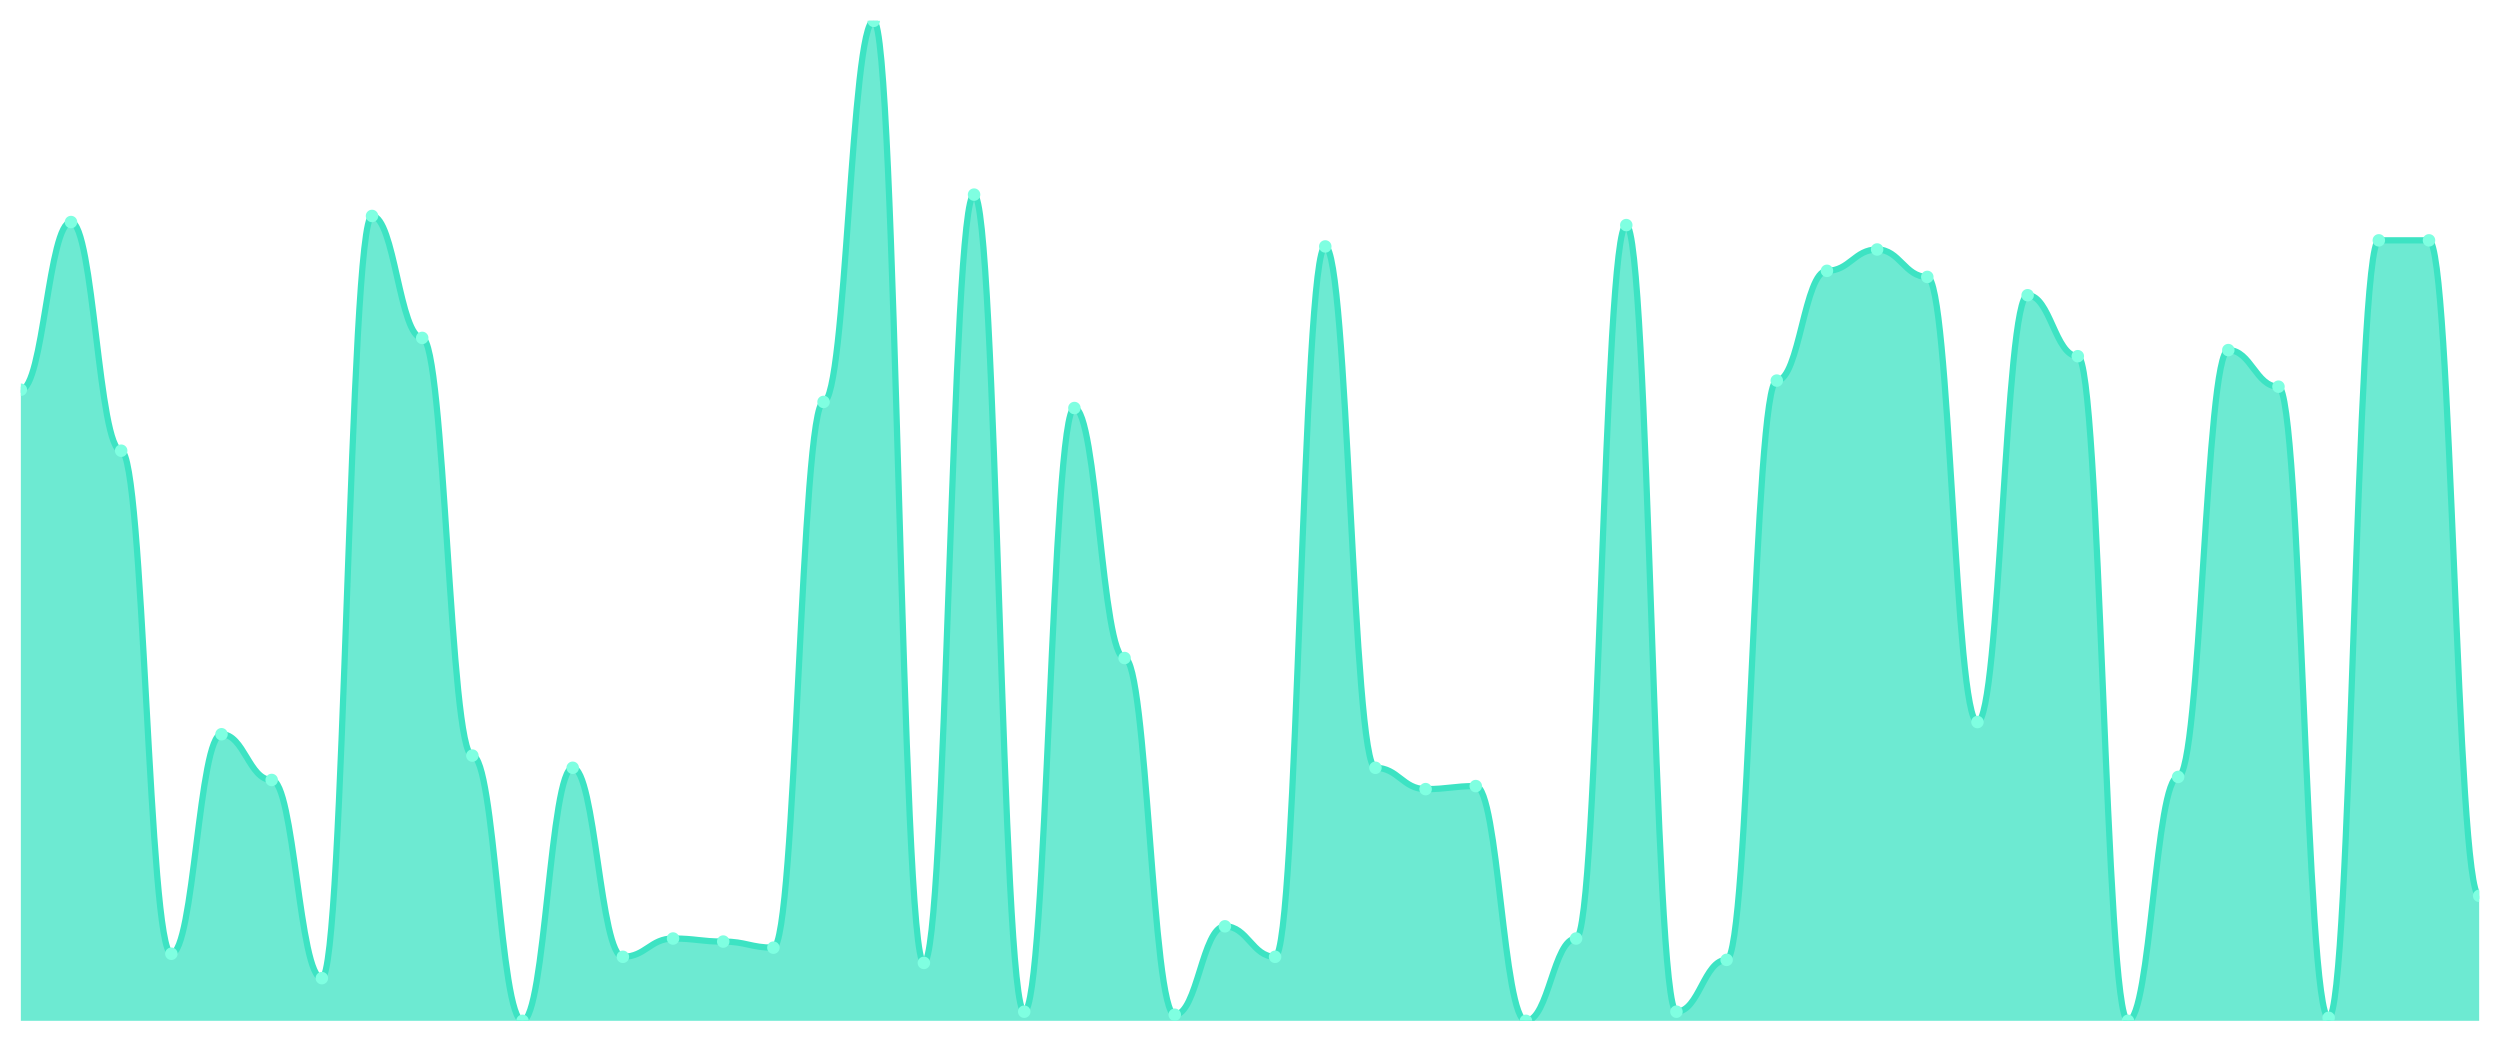
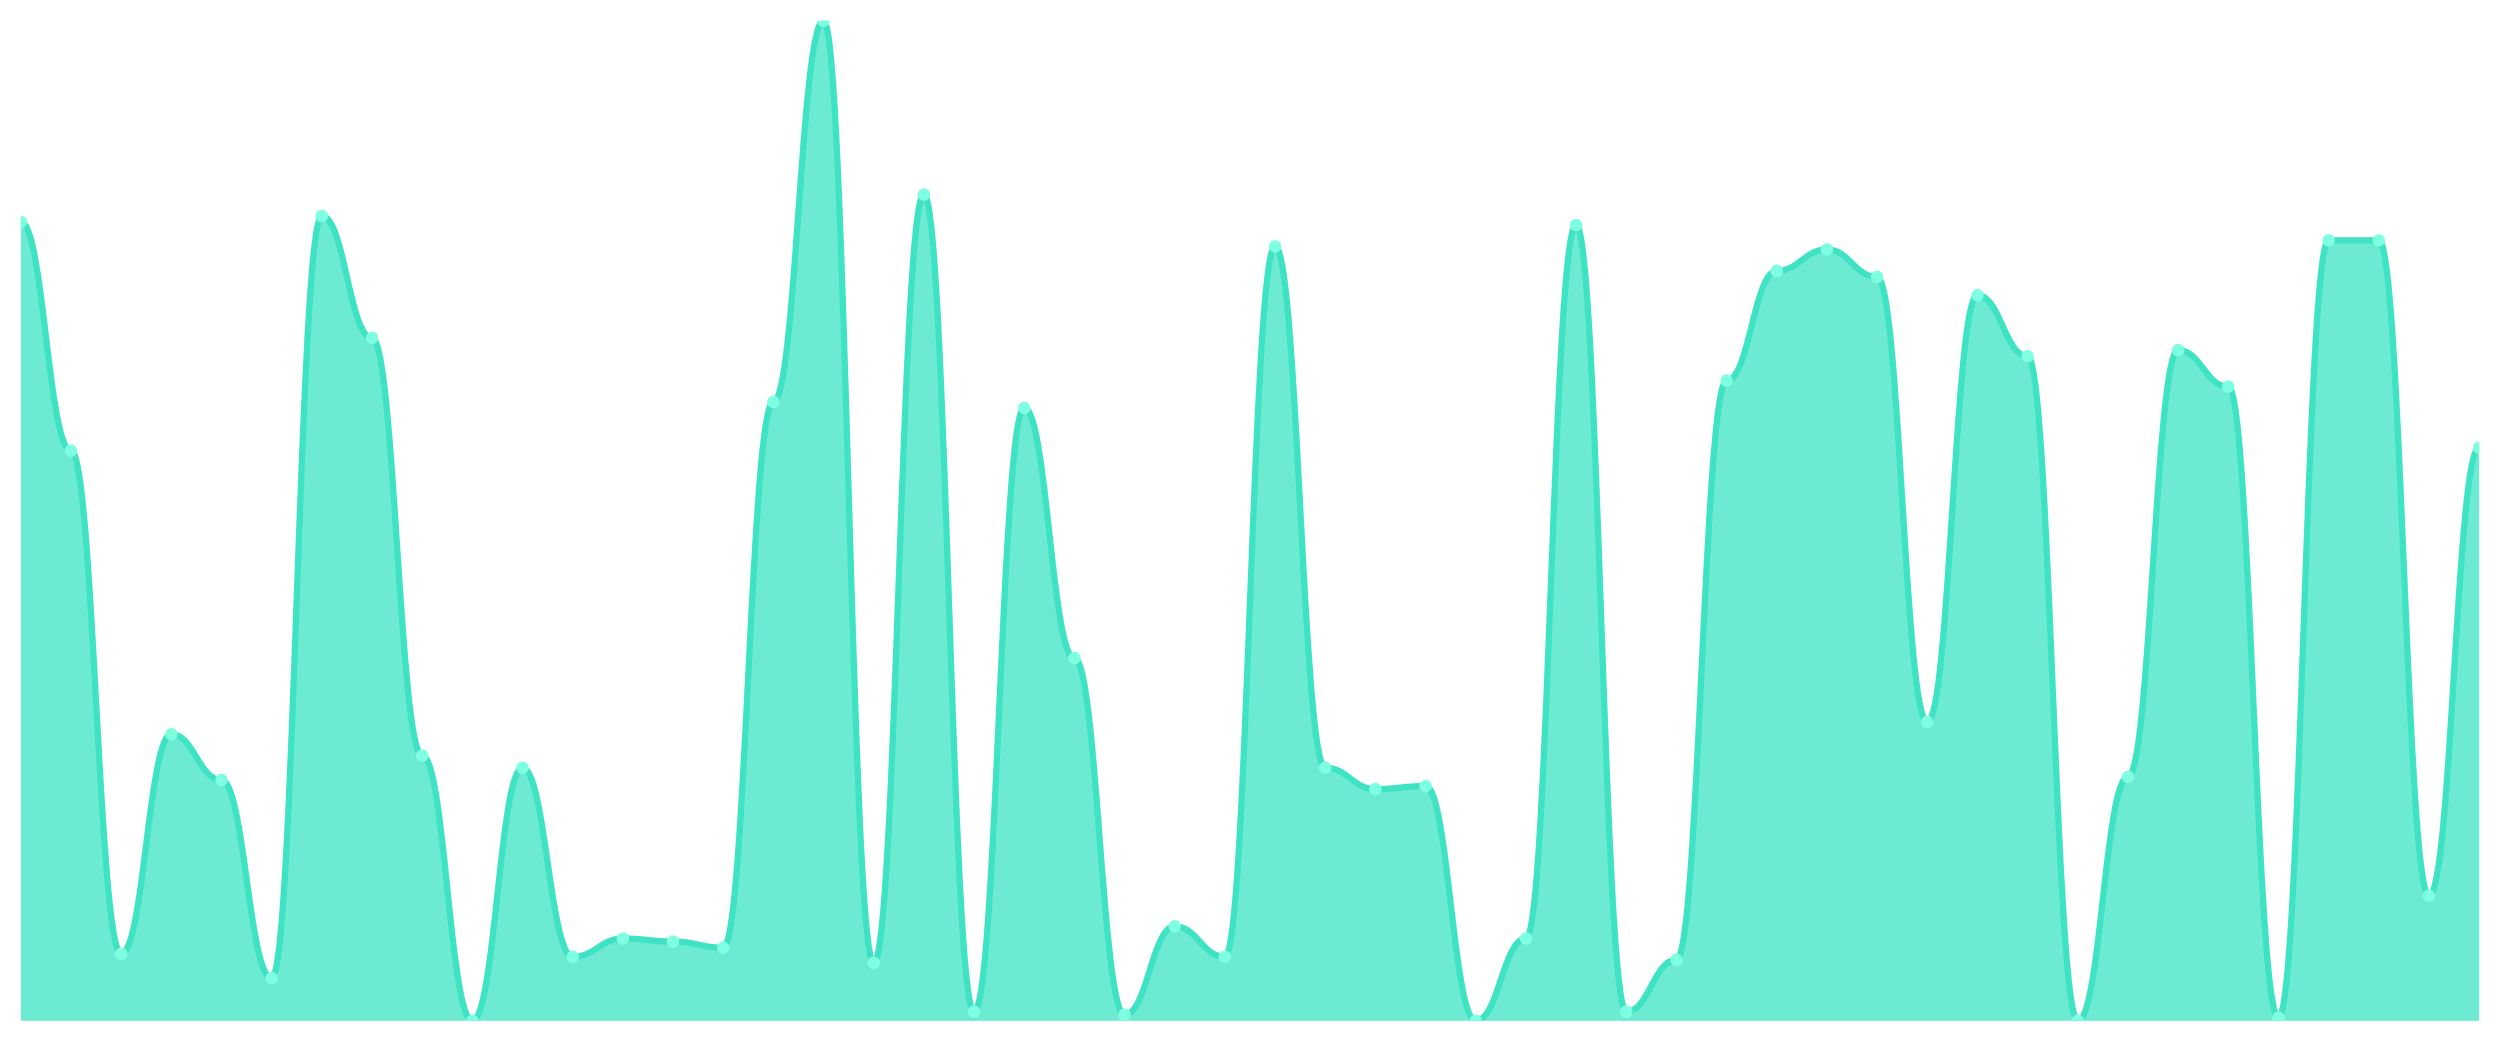
<svg xmlns="http://www.w3.org/2000/svg" viewBox="0 0 1200 500" width="1200" height="500">
  <defs>
    <clipPath id="c">
      <rect x="10" y="10" width="1180" height="480" />
    </clipPath>
  </defs>
  <rect width="1200" height="500" fill="none" />
  <g clip-path="url(#c)">
-     <path d="M 10,490 L 10,187.073 C 20.837,187.073 23.245,106.585 34.082,106.585 C 44.918,106.585 47.327,216.341 58.163,216.341 C 69,216.341 71.408,457.805 82.245,457.805 C 93.082,457.805 95.49,352.439 106.327,352.439 C 117.163,352.439 119.571,374.39 130.408,374.39 C 141.245,374.39 143.653,469.512 154.49,469.512 C 165.327,469.512 167.735,103.659 178.571,103.659 C 189.408,103.659 191.816,162.195 202.653,162.195 C 213.49,162.195 215.898,362.683 226.735,362.683 C 237.571,362.683 239.98,490 250.816,490 C 261.653,490 264.061,368.537 274.898,368.537 C 285.735,368.537 288.143,459.268 298.98,459.268 C 309.816,459.268 312.224,450.488 323.061,450.488 C 333.898,450.488 336.306,451.951 347.143,451.951 C 357.98,451.951 360.388,454.878 371.224,454.878 C 382.061,454.878 384.469,192.927 395.306,192.927 C 406.143,192.927 408.551,10 419.388,10 C 430.224,10 432.633,462.195 443.469,462.195 C 454.306,462.195 456.714,93.415 467.551,93.415 C 478.388,93.415 480.796,485.61 491.633,485.61 C 502.469,485.61 504.878,195.854 515.714,195.854 C 526.551,195.854 528.959,315.854 539.796,315.854 C 550.633,315.854 553.041,487.073 563.878,487.073 C 574.714,487.073 577.122,444.634 587.959,444.634 C 598.796,444.634 601.204,459.268 612.041,459.268 C 622.878,459.268 625.286,118.293 636.122,118.293 C 646.959,118.293 649.367,368.537 660.204,368.537 C 671.041,368.537 673.449,378.78 684.286,378.78 C 695.122,378.78 697.531,377.317 708.367,377.317 C 719.204,377.317 721.612,490 732.449,490 C 743.286,490 745.694,450.488 756.531,450.488 C 767.367,450.488 769.776,108.049 780.612,108.049 C 791.449,108.049 793.857,485.61 804.694,485.61 C 815.531,485.61 817.939,460.732 828.776,460.732 C 839.612,460.732 842.02,182.683 852.857,182.683 C 863.694,182.683 866.102,130 876.939,130 C 887.776,130 890.184,119.756 901.02,119.756 C 911.857,119.756 914.265,132.927 925.102,132.927 C 935.939,132.927 938.347,346.585 949.184,346.585 C 960.02,346.585 962.429,141.707 973.265,141.707 C 984.102,141.707 986.51,170.976 997.347,170.976 C 1008.184,170.976 1010.592,490 1021.429,490 C 1032.265,490 1034.673,372.927 1045.51,372.927 C 1056.347,372.927 1058.755,168.049 1069.592,168.049 C 1080.429,168.049 1082.837,185.61 1093.673,185.61 C 1104.51,185.61 1106.918,488.537 1117.755,488.537 C 1128.592,488.537 1131,115.366 1141.837,115.366 C 1152.673,115.366 1155.082,115.366 1165.918,115.366 C 1176.755,115.366 1179.163,430 1190,430 L 1190,490 Z" fill="rgba(61,227,195,0.75)" />
-     <path d="M 10,187.073 C 20.837,187.073 23.245,106.585 34.082,106.585 C 44.918,106.585 47.327,216.341 58.163,216.341 C 69,216.341 71.408,457.805 82.245,457.805 C 93.082,457.805 95.49,352.439 106.327,352.439 C 117.163,352.439 119.571,374.39 130.408,374.39 C 141.245,374.39 143.653,469.512 154.49,469.512 C 165.327,469.512 167.735,103.659 178.571,103.659 C 189.408,103.659 191.816,162.195 202.653,162.195 C 213.49,162.195 215.898,362.683 226.735,362.683 C 237.571,362.683 239.98,490 250.816,490 C 261.653,490 264.061,368.537 274.898,368.537 C 285.735,368.537 288.143,459.268 298.98,459.268 C 309.816,459.268 312.224,450.488 323.061,450.488 C 333.898,450.488 336.306,451.951 347.143,451.951 C 357.98,451.951 360.388,454.878 371.224,454.878 C 382.061,454.878 384.469,192.927 395.306,192.927 C 406.143,192.927 408.551,10 419.388,10 C 430.224,10 432.633,462.195 443.469,462.195 C 454.306,462.195 456.714,93.415 467.551,93.415 C 478.388,93.415 480.796,485.61 491.633,485.61 C 502.469,485.61 504.878,195.854 515.714,195.854 C 526.551,195.854 528.959,315.854 539.796,315.854 C 550.633,315.854 553.041,487.073 563.878,487.073 C 574.714,487.073 577.122,444.634 587.959,444.634 C 598.796,444.634 601.204,459.268 612.041,459.268 C 622.878,459.268 625.286,118.293 636.122,118.293 C 646.959,118.293 649.367,368.537 660.204,368.537 C 671.041,368.537 673.449,378.78 684.286,378.78 C 695.122,378.78 697.531,377.317 708.367,377.317 C 719.204,377.317 721.612,490 732.449,490 C 743.286,490 745.694,450.488 756.531,450.488 C 767.367,450.488 769.776,108.049 780.612,108.049 C 791.449,108.049 793.857,485.61 804.694,485.61 C 815.531,485.61 817.939,460.732 828.776,460.732 C 839.612,460.732 842.02,182.683 852.857,182.683 C 863.694,182.683 866.102,130 876.939,130 C 887.776,130 890.184,119.756 901.02,119.756 C 911.857,119.756 914.265,132.927 925.102,132.927 C 935.939,132.927 938.347,346.585 949.184,346.585 C 960.02,346.585 962.429,141.707 973.265,141.707 C 984.102,141.707 986.51,170.976 997.347,170.976 C 1008.184,170.976 1010.592,490 1021.429,490 C 1032.265,490 1034.673,372.927 1045.51,372.927 C 1056.347,372.927 1058.755,168.049 1069.592,168.049 C 1080.429,168.049 1082.837,185.61 1093.673,185.61 C 1104.51,185.61 1106.918,488.537 1117.755,488.537 C 1128.592,488.537 1131,115.366 1141.837,115.366 C 1152.673,115.366 1155.082,115.366 1165.918,115.366 C 1176.755,115.366 1179.163,430 1190,430" fill="none" stroke="#3de3c3" stroke-width="3" stroke-linecap="round" stroke-linejoin="round" />
-     <circle cx="10" cy="187.073" r="3" fill="#7fffe1" />
-     <circle cx="34.082" cy="106.585" r="3" fill="#7fffe1" />
-     <circle cx="58.163" cy="216.341" r="3" fill="#7fffe1" />
-     <circle cx="82.245" cy="457.805" r="3" fill="#7fffe1" />
-     <circle cx="106.327" cy="352.439" r="3" fill="#7fffe1" />
-     <circle cx="130.408" cy="374.39" r="3" fill="#7fffe1" />
-     <circle cx="154.49" cy="469.512" r="3" fill="#7fffe1" />
-     <circle cx="178.571" cy="103.659" r="3" fill="#7fffe1" />
-     <circle cx="202.653" cy="162.195" r="3" fill="#7fffe1" />
-     <circle cx="226.735" cy="362.683" r="3" fill="#7fffe1" />
-     <circle cx="250.816" cy="490" r="3" fill="#7fffe1" />
-     <circle cx="274.898" cy="368.537" r="3" fill="#7fffe1" />
-     <circle cx="298.98" cy="459.268" r="3" fill="#7fffe1" />
-     <circle cx="323.061" cy="450.488" r="3" fill="#7fffe1" />
-     <circle cx="347.143" cy="451.951" r="3" fill="#7fffe1" />
-     <circle cx="371.224" cy="454.878" r="3" fill="#7fffe1" />
-     <circle cx="395.306" cy="192.927" r="3" fill="#7fffe1" />
-     <circle cx="419.388" cy="10" r="3" fill="#7fffe1" />
-     <circle cx="443.469" cy="462.195" r="3" fill="#7fffe1" />
-     <circle cx="467.551" cy="93.415" r="3" fill="#7fffe1" />
-     <circle cx="491.633" cy="485.61" r="3" fill="#7fffe1" />
-     <circle cx="515.714" cy="195.854" r="3" fill="#7fffe1" />
-     <circle cx="539.796" cy="315.854" r="3" fill="#7fffe1" />
-     <circle cx="563.878" cy="487.073" r="3" fill="#7fffe1" />
-     <circle cx="587.959" cy="444.634" r="3" fill="#7fffe1" />
-     <circle cx="612.041" cy="459.268" r="3" fill="#7fffe1" />
-     <circle cx="636.122" cy="118.293" r="3" fill="#7fffe1" />
-     <circle cx="660.204" cy="368.537" r="3" fill="#7fffe1" />
-     <circle cx="684.286" cy="378.78" r="3" fill="#7fffe1" />
-     <circle cx="708.367" cy="377.317" r="3" fill="#7fffe1" />
-     <circle cx="732.449" cy="490" r="3" fill="#7fffe1" />
-     <circle cx="756.531" cy="450.488" r="3" fill="#7fffe1" />
-     <circle cx="780.612" cy="108.049" r="3" fill="#7fffe1" />
-     <circle cx="804.694" cy="485.61" r="3" fill="#7fffe1" />
-     <circle cx="828.776" cy="460.732" r="3" fill="#7fffe1" />
-     <circle cx="852.857" cy="182.683" r="3" fill="#7fffe1" />
-     <circle cx="876.939" cy="130" r="3" fill="#7fffe1" />
-     <circle cx="901.02" cy="119.756" r="3" fill="#7fffe1" />
-     <circle cx="925.102" cy="132.927" r="3" fill="#7fffe1" />
-     <circle cx="949.184" cy="346.585" r="3" fill="#7fffe1" />
-     <circle cx="973.265" cy="141.707" r="3" fill="#7fffe1" />
-     <circle cx="997.347" cy="170.976" r="3" fill="#7fffe1" />
-     <circle cx="1021.429" cy="490" r="3" fill="#7fffe1" />
-     <circle cx="1045.51" cy="372.927" r="3" fill="#7fffe1" />
-     <circle cx="1069.592" cy="168.049" r="3" fill="#7fffe1" />
-     <circle cx="1093.673" cy="185.61" r="3" fill="#7fffe1" />
-     <circle cx="1117.755" cy="488.537" r="3" fill="#7fffe1" />
+     <path d="M 10,490 L 10,106.585 C 20.837,106.585 23.245,216.341 34.082,216.341 C 44.918,216.341 47.327,457.805 58.163,457.805 C 69,457.805 71.408,352.439 82.245,352.439 C 93.082,352.439 95.49,374.39 106.327,374.39 C 117.163,374.39 119.571,469.512 130.408,469.512 C 141.245,469.512 143.653,103.659 154.49,103.659 C 165.327,103.659 167.735,162.195 178.571,162.195 C 189.408,162.195 191.816,362.683 202.653,362.683 C 213.49,362.683 215.898,490 226.735,490 C 237.571,490 239.98,368.537 250.816,368.537 C 261.653,368.537 264.061,459.268 274.898,459.268 C 285.735,459.268 288.143,450.488 298.98,450.488 C 309.816,450.488 312.224,451.951 323.061,451.951 C 333.898,451.951 336.306,454.878 347.143,454.878 C 357.98,454.878 360.388,192.927 371.224,192.927 C 382.061,192.927 384.469,10 395.306,10 C 406.143,10 408.551,462.195 419.388,462.195 C 430.224,462.195 432.633,93.415 443.469,93.415 C 454.306,93.415 456.714,485.61 467.551,485.61 C 478.388,485.61 480.796,195.854 491.633,195.854 C 502.469,195.854 504.878,315.854 515.714,315.854 C 526.551,315.854 528.959,487.073 539.796,487.073 C 550.633,487.073 553.041,444.634 563.878,444.634 C 574.714,444.634 577.122,459.268 587.959,459.268 C 598.796,459.268 601.204,118.293 612.041,118.293 C 622.878,118.293 625.286,368.537 636.122,368.537 C 646.959,368.537 649.367,378.78 660.204,378.78 C 671.041,378.78 673.449,377.317 684.286,377.317 C 695.122,377.317 697.531,490 708.367,490 C 719.204,490 721.612,450.488 732.449,450.488 C 743.286,450.488 745.694,108.049 756.531,108.049 C 767.367,108.049 769.776,485.61 780.612,485.61 C 791.449,485.61 793.857,460.732 804.694,460.732 C 815.531,460.732 817.939,182.683 828.776,182.683 C 839.612,182.683 842.02,130 852.857,130 C 863.694,130 866.102,119.756 876.939,119.756 C 887.776,119.756 890.184,132.927 901.02,132.927 C 911.857,132.927 914.265,346.585 925.102,346.585 C 935.939,346.585 938.347,141.707 949.184,141.707 C 960.02,141.707 962.429,170.976 973.265,170.976 C 984.102,170.976 986.51,490 997.347,490 C 1008.184,490 1010.592,372.927 1021.429,372.927 C 1032.265,372.927 1034.673,168.049 1045.51,168.049 C 1056.347,168.049 1058.755,185.61 1069.592,185.61 C 1080.429,185.61 1082.837,488.537 1093.673,488.537 C 1104.51,488.537 1106.918,115.366 1117.755,115.366 C 1128.592,115.366 1131,115.366 1141.837,115.366 C 1152.673,115.366 1155.082,430 1165.918,430 C 1176.755,430 1179.163,214.878 1190,214.878 L 1190,490 Z" fill="rgba(61,227,195,0.75)" />
+     <path d="M 10,106.585 C 20.837,106.585 23.245,216.341 34.082,216.341 C 44.918,216.341 47.327,457.805 58.163,457.805 C 69,457.805 71.408,352.439 82.245,352.439 C 93.082,352.439 95.49,374.39 106.327,374.39 C 117.163,374.39 119.571,469.512 130.408,469.512 C 141.245,469.512 143.653,103.659 154.49,103.659 C 165.327,103.659 167.735,162.195 178.571,162.195 C 189.408,162.195 191.816,362.683 202.653,362.683 C 213.49,362.683 215.898,490 226.735,490 C 237.571,490 239.98,368.537 250.816,368.537 C 261.653,368.537 264.061,459.268 274.898,459.268 C 285.735,459.268 288.143,450.488 298.98,450.488 C 309.816,450.488 312.224,451.951 323.061,451.951 C 333.898,451.951 336.306,454.878 347.143,454.878 C 357.98,454.878 360.388,192.927 371.224,192.927 C 382.061,192.927 384.469,10 395.306,10 C 406.143,10 408.551,462.195 419.388,462.195 C 430.224,462.195 432.633,93.415 443.469,93.415 C 454.306,93.415 456.714,485.61 467.551,485.61 C 478.388,485.61 480.796,195.854 491.633,195.854 C 502.469,195.854 504.878,315.854 515.714,315.854 C 526.551,315.854 528.959,487.073 539.796,487.073 C 550.633,487.073 553.041,444.634 563.878,444.634 C 574.714,444.634 577.122,459.268 587.959,459.268 C 598.796,459.268 601.204,118.293 612.041,118.293 C 622.878,118.293 625.286,368.537 636.122,368.537 C 646.959,368.537 649.367,378.78 660.204,378.78 C 671.041,378.78 673.449,377.317 684.286,377.317 C 695.122,377.317 697.531,490 708.367,490 C 719.204,490 721.612,450.488 732.449,450.488 C 743.286,450.488 745.694,108.049 756.531,108.049 C 767.367,108.049 769.776,485.61 780.612,485.61 C 791.449,485.61 793.857,460.732 804.694,460.732 C 815.531,460.732 817.939,182.683 828.776,182.683 C 839.612,182.683 842.02,130 852.857,130 C 863.694,130 866.102,119.756 876.939,119.756 C 887.776,119.756 890.184,132.927 901.02,132.927 C 911.857,132.927 914.265,346.585 925.102,346.585 C 935.939,346.585 938.347,141.707 949.184,141.707 C 960.02,141.707 962.429,170.976 973.265,170.976 C 984.102,170.976 986.51,490 997.347,490 C 1008.184,490 1010.592,372.927 1021.429,372.927 C 1032.265,372.927 1034.673,168.049 1045.51,168.049 C 1056.347,168.049 1058.755,185.61 1069.592,185.61 C 1080.429,185.61 1082.837,488.537 1093.673,488.537 C 1104.51,488.537 1106.918,115.366 1117.755,115.366 C 1128.592,115.366 1131,115.366 1141.837,115.366 C 1152.673,115.366 1155.082,430 1165.918,430 C 1176.755,430 1179.163,214.878 1190,214.878" fill="none" stroke="#3de3c3" stroke-width="3" stroke-linecap="round" stroke-linejoin="round" />
+     <circle cx="10" cy="106.585" r="3" fill="#7fffe1" />
+     <circle cx="34.082" cy="216.341" r="3" fill="#7fffe1" />
+     <circle cx="58.163" cy="457.805" r="3" fill="#7fffe1" />
+     <circle cx="82.245" cy="352.439" r="3" fill="#7fffe1" />
+     <circle cx="106.327" cy="374.39" r="3" fill="#7fffe1" />
+     <circle cx="130.408" cy="469.512" r="3" fill="#7fffe1" />
+     <circle cx="154.49" cy="103.659" r="3" fill="#7fffe1" />
+     <circle cx="178.571" cy="162.195" r="3" fill="#7fffe1" />
+     <circle cx="202.653" cy="362.683" r="3" fill="#7fffe1" />
+     <circle cx="226.735" cy="490" r="3" fill="#7fffe1" />
+     <circle cx="250.816" cy="368.537" r="3" fill="#7fffe1" />
+     <circle cx="274.898" cy="459.268" r="3" fill="#7fffe1" />
+     <circle cx="298.98" cy="450.488" r="3" fill="#7fffe1" />
+     <circle cx="323.061" cy="451.951" r="3" fill="#7fffe1" />
+     <circle cx="347.143" cy="454.878" r="3" fill="#7fffe1" />
+     <circle cx="371.224" cy="192.927" r="3" fill="#7fffe1" />
+     <circle cx="395.306" cy="10" r="3" fill="#7fffe1" />
+     <circle cx="419.388" cy="462.195" r="3" fill="#7fffe1" />
+     <circle cx="443.469" cy="93.415" r="3" fill="#7fffe1" />
+     <circle cx="467.551" cy="485.61" r="3" fill="#7fffe1" />
+     <circle cx="491.633" cy="195.854" r="3" fill="#7fffe1" />
+     <circle cx="515.714" cy="315.854" r="3" fill="#7fffe1" />
+     <circle cx="539.796" cy="487.073" r="3" fill="#7fffe1" />
+     <circle cx="563.878" cy="444.634" r="3" fill="#7fffe1" />
+     <circle cx="587.959" cy="459.268" r="3" fill="#7fffe1" />
+     <circle cx="612.041" cy="118.293" r="3" fill="#7fffe1" />
+     <circle cx="636.122" cy="368.537" r="3" fill="#7fffe1" />
+     <circle cx="660.204" cy="378.78" r="3" fill="#7fffe1" />
+     <circle cx="684.286" cy="377.317" r="3" fill="#7fffe1" />
+     <circle cx="708.367" cy="490" r="3" fill="#7fffe1" />
+     <circle cx="732.449" cy="450.488" r="3" fill="#7fffe1" />
+     <circle cx="756.531" cy="108.049" r="3" fill="#7fffe1" />
+     <circle cx="780.612" cy="485.61" r="3" fill="#7fffe1" />
+     <circle cx="804.694" cy="460.732" r="3" fill="#7fffe1" />
+     <circle cx="828.776" cy="182.683" r="3" fill="#7fffe1" />
+     <circle cx="852.857" cy="130" r="3" fill="#7fffe1" />
+     <circle cx="876.939" cy="119.756" r="3" fill="#7fffe1" />
+     <circle cx="901.02" cy="132.927" r="3" fill="#7fffe1" />
+     <circle cx="925.102" cy="346.585" r="3" fill="#7fffe1" />
+     <circle cx="949.184" cy="141.707" r="3" fill="#7fffe1" />
+     <circle cx="973.265" cy="170.976" r="3" fill="#7fffe1" />
+     <circle cx="997.347" cy="490" r="3" fill="#7fffe1" />
+     <circle cx="1021.429" cy="372.927" r="3" fill="#7fffe1" />
+     <circle cx="1045.51" cy="168.049" r="3" fill="#7fffe1" />
+     <circle cx="1069.592" cy="185.61" r="3" fill="#7fffe1" />
+     <circle cx="1093.673" cy="488.537" r="3" fill="#7fffe1" />
+     <circle cx="1117.755" cy="115.366" r="3" fill="#7fffe1" />
    <circle cx="1141.837" cy="115.366" r="3" fill="#7fffe1" />
-     <circle cx="1165.918" cy="115.366" r="3" fill="#7fffe1" />
-     <circle cx="1190" cy="430" r="3" fill="#7fffe1" />
+     <circle cx="1165.918" cy="430" r="3" fill="#7fffe1" />
+     <circle cx="1190" cy="214.878" r="3" fill="#7fffe1" />
  </g>
</svg>
